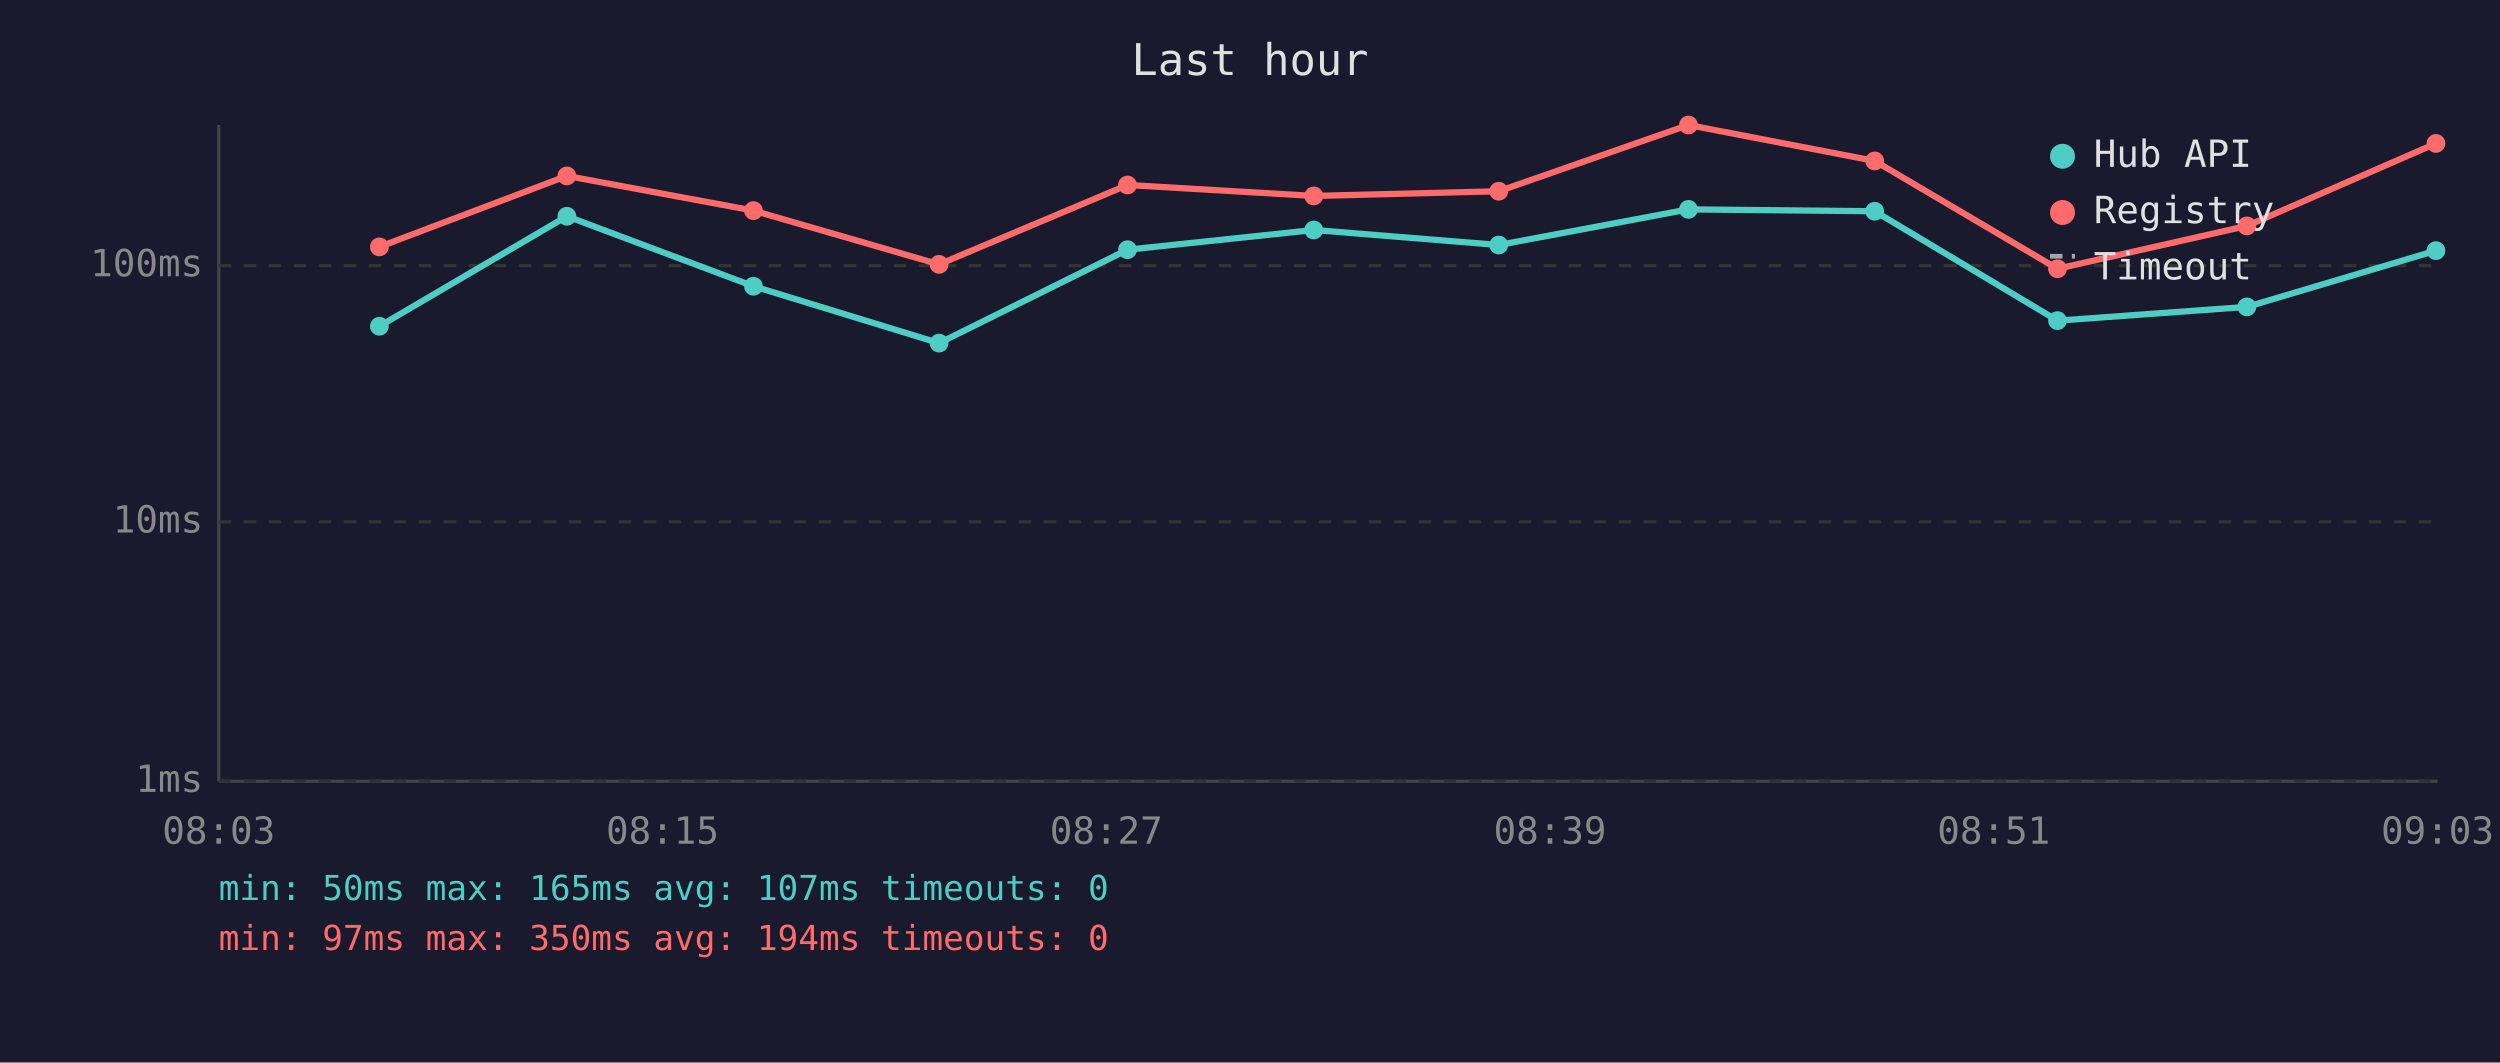
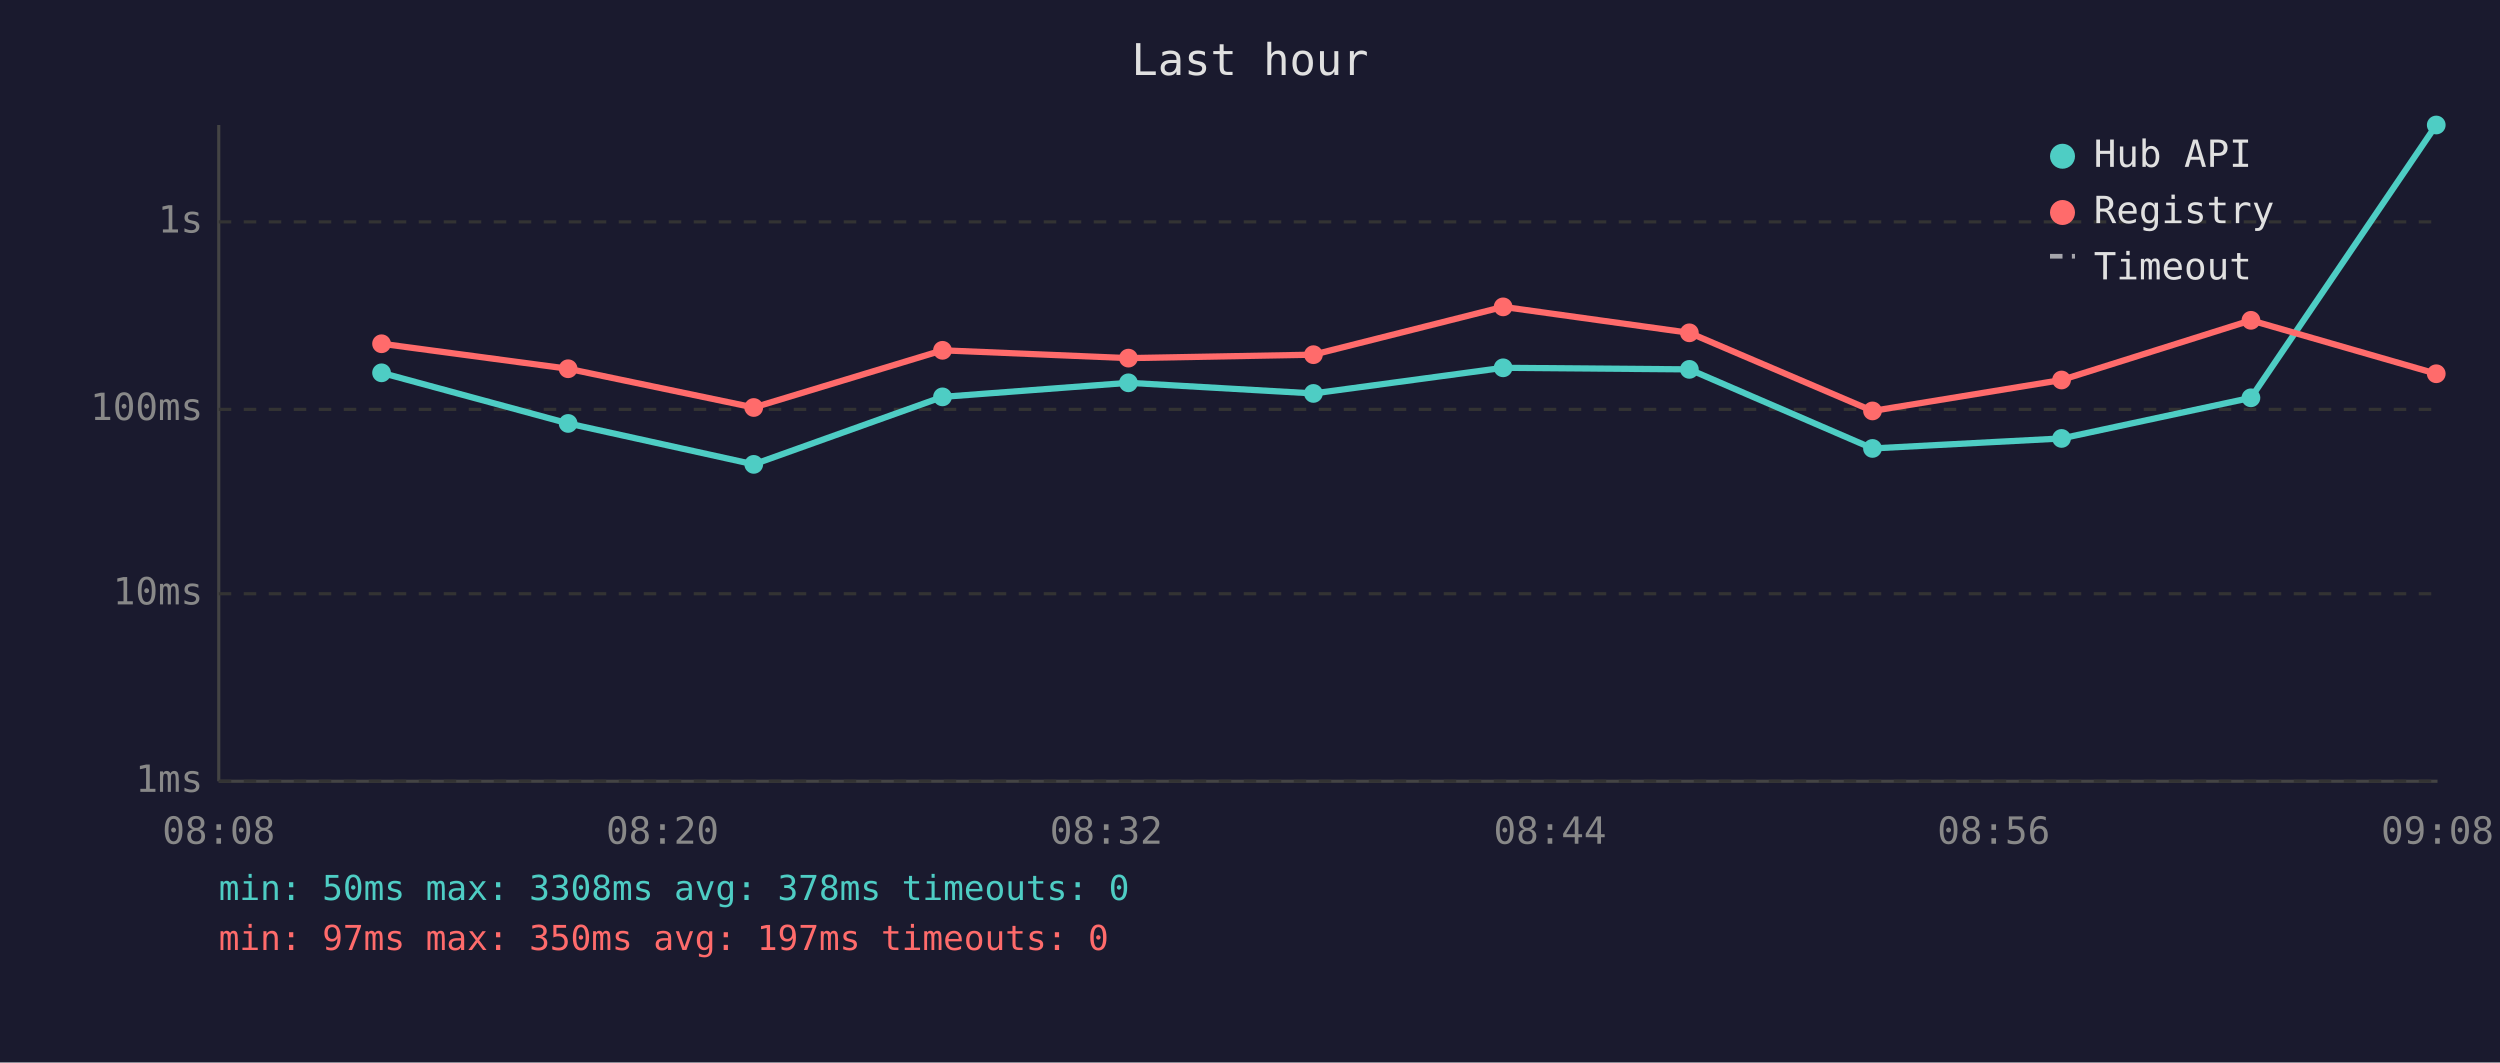
<svg xmlns="http://www.w3.org/2000/svg" viewBox="0 0 800 340" font-family="monospace" font-size="12">
  <rect width="800" height="340" fill="#1a1a2e" />
  <text x="400" y="24" fill="#e0e0e0" font-size="14" text-anchor="middle">Last hour</text>
  <line x1="70" y1="40" x2="70" y2="250" stroke="#444" stroke-width="1" />
  <line x1="70" y1="250" x2="780" y2="250" stroke="#444" stroke-width="1" />
  <line x1="70" y1="250" x2="780" y2="250" stroke="#333" stroke-width="1" stroke-dasharray="4" />
  <text x="65" y="250" fill="#888" text-anchor="end" dominant-baseline="middle">1ms</text>
-   <line x1="70" y1="167" x2="780" y2="167" stroke="#333" stroke-width="1" stroke-dasharray="4" />
-   <text x="65" y="167" fill="#888" text-anchor="end" dominant-baseline="middle">10ms</text>
-   <line x1="70" y1="85" x2="780" y2="85" stroke="#333" stroke-width="1" stroke-dasharray="4" />
-   <text x="65" y="85" fill="#888" text-anchor="end" dominant-baseline="middle">100ms</text>
-   <text x="70" y="270" fill="#888" text-anchor="middle">08:03</text>
-   <text x="212" y="270" fill="#888" text-anchor="middle">08:15</text>
-   <text x="354" y="270" fill="#888" text-anchor="middle">08:27</text>
-   <text x="496" y="270" fill="#888" text-anchor="middle">08:39</text>
-   <text x="638" y="270" fill="#888" text-anchor="middle">08:51</text>
-   <text x="780" y="270" fill="#888" text-anchor="middle">09:03</text>
-   <polyline points="121.4,104.4 181.4,69.2 241.1,91.6 300.5,109.8 360.8,79.9 420.4,73.6 479.6,78.4 540.3,67.0 599.9,67.6 658.4,102.6 719.0,98.2 779.5,80.2" fill="none" stroke="#4ecdc4" stroke-width="2" opacity="1" />
-   <circle cx="121.4" cy="104.4" r="3" fill="#4ecdc4" />
-   <circle cx="181.4" cy="69.2" r="3" fill="#4ecdc4" />
-   <circle cx="241.1" cy="91.6" r="3" fill="#4ecdc4" />
-   <circle cx="300.5" cy="109.8" r="3" fill="#4ecdc4" />
-   <circle cx="360.8" cy="79.9" r="3" fill="#4ecdc4" />
-   <circle cx="420.4" cy="73.6" r="3" fill="#4ecdc4" />
-   <circle cx="479.6" cy="78.4" r="3" fill="#4ecdc4" />
-   <circle cx="540.3" cy="67.0" r="3" fill="#4ecdc4" />
-   <circle cx="599.9" cy="67.6" r="3" fill="#4ecdc4" />
-   <circle cx="658.4" cy="102.6" r="3" fill="#4ecdc4" />
-   <circle cx="719.0" cy="98.2" r="3" fill="#4ecdc4" />
-   <circle cx="779.5" cy="80.2" r="3" fill="#4ecdc4" />
-   <polyline points="121.4,79.0 181.4,56.3 241.1,67.4 300.5,84.6 360.8,59.2 420.4,62.7 479.6,61.2 540.3,40.0 599.9,51.5 658.4,86.0 719.0,72.3 779.5,45.9" fill="none" stroke="#ff6b6b" stroke-width="2" opacity="1" />
-   <circle cx="121.4" cy="79.0" r="3" fill="#ff6b6b" />
-   <circle cx="181.4" cy="56.3" r="3" fill="#ff6b6b" />
-   <circle cx="241.1" cy="67.4" r="3" fill="#ff6b6b" />
-   <circle cx="300.5" cy="84.6" r="3" fill="#ff6b6b" />
-   <circle cx="360.8" cy="59.2" r="3" fill="#ff6b6b" />
-   <circle cx="420.4" cy="62.7" r="3" fill="#ff6b6b" />
-   <circle cx="479.6" cy="61.2" r="3" fill="#ff6b6b" />
-   <circle cx="540.3" cy="40.0" r="3" fill="#ff6b6b" />
-   <circle cx="599.9" cy="51.5" r="3" fill="#ff6b6b" />
-   <circle cx="658.4" cy="86.0" r="3" fill="#ff6b6b" />
-   <circle cx="719.0" cy="72.3" r="3" fill="#ff6b6b" />
-   <circle cx="779.5" cy="45.9" r="3" fill="#ff6b6b" />
+   <line x1="70" y1="190" x2="780" y2="190" stroke="#333" stroke-width="1" stroke-dasharray="4" />
+   <text x="65" y="190" fill="#888" text-anchor="end" dominant-baseline="middle">10ms</text>
+   <line x1="70" y1="131" x2="780" y2="131" stroke="#333" stroke-width="1" stroke-dasharray="4" />
+   <text x="65" y="131" fill="#888" text-anchor="end" dominant-baseline="middle">100ms</text>
+   <line x1="70" y1="71" x2="780" y2="71" stroke="#333" stroke-width="1" stroke-dasharray="4" />
+   <text x="65" y="71" fill="#888" text-anchor="end" dominant-baseline="middle">1s</text>
+   <text x="70" y="270" fill="#888" text-anchor="middle">08:08</text>
+   <text x="212" y="270" fill="#888" text-anchor="middle">08:20</text>
+   <text x="354" y="270" fill="#888" text-anchor="middle">08:32</text>
+   <text x="496" y="270" fill="#888" text-anchor="middle">08:44</text>
+   <text x="638" y="270" fill="#888" text-anchor="middle">08:56</text>
+   <text x="780" y="270" fill="#888" text-anchor="middle">09:08</text>
+   <polyline points="122.1,119.3 181.8,135.5 241.2,148.6 301.6,127.0 361.1,122.5 420.3,125.9 481.0,117.7 540.6,118.2 599.2,143.5 659.7,140.3 720.3,127.3 779.6,40.0" fill="none" stroke="#4ecdc4" stroke-width="2" opacity="1" />
+   <circle cx="122.1" cy="119.3" r="3" fill="#4ecdc4" />
+   <circle cx="181.8" cy="135.5" r="3" fill="#4ecdc4" />
+   <circle cx="241.2" cy="148.6" r="3" fill="#4ecdc4" />
+   <circle cx="301.6" cy="127.0" r="3" fill="#4ecdc4" />
+   <circle cx="361.1" cy="122.5" r="3" fill="#4ecdc4" />
+   <circle cx="420.3" cy="125.9" r="3" fill="#4ecdc4" />
+   <circle cx="481.0" cy="117.7" r="3" fill="#4ecdc4" />
+   <circle cx="540.6" cy="118.2" r="3" fill="#4ecdc4" />
+   <circle cx="599.2" cy="143.5" r="3" fill="#4ecdc4" />
+   <circle cx="659.7" cy="140.3" r="3" fill="#4ecdc4" />
+   <circle cx="720.3" cy="127.3" r="3" fill="#4ecdc4" />
+   <circle cx="779.6" cy="40.0" r="3" fill="#4ecdc4" />
+   <polyline points="122.1,110.0 181.8,118.0 241.2,130.4 301.6,112.1 361.1,114.6 420.3,113.5 481.0,98.2 540.6,106.5 599.2,131.5 659.7,121.6 720.3,102.5 779.6,119.6" fill="none" stroke="#ff6b6b" stroke-width="2" opacity="1" />
+   <circle cx="122.1" cy="110.0" r="3" fill="#ff6b6b" />
+   <circle cx="181.8" cy="118.0" r="3" fill="#ff6b6b" />
+   <circle cx="241.2" cy="130.4" r="3" fill="#ff6b6b" />
+   <circle cx="301.6" cy="112.1" r="3" fill="#ff6b6b" />
+   <circle cx="361.1" cy="114.6" r="3" fill="#ff6b6b" />
+   <circle cx="420.3" cy="113.5" r="3" fill="#ff6b6b" />
+   <circle cx="481.0" cy="98.2" r="3" fill="#ff6b6b" />
+   <circle cx="540.6" cy="106.5" r="3" fill="#ff6b6b" />
+   <circle cx="599.2" cy="131.5" r="3" fill="#ff6b6b" />
+   <circle cx="659.7" cy="121.6" r="3" fill="#ff6b6b" />
+   <circle cx="720.3" cy="102.5" r="3" fill="#ff6b6b" />
+   <circle cx="779.6" cy="119.6" r="3" fill="#ff6b6b" />
  <circle cx="660" cy="50" r="4" fill="#4ecdc4" />
  <text x="670" y="50" fill="#e0e0e0" dominant-baseline="middle">Hub API</text>
  <circle cx="660" cy="68" r="4" fill="#ff6b6b" />
  <text x="670" y="68" fill="#e0e0e0" dominant-baseline="middle">Registry</text>
  <line x1="656" y1="82" x2="664" y2="82" stroke="#e0e0e0" stroke-width="1.5" stroke-dasharray="4,3" opacity="0.7" />
  <text x="670" y="86" fill="#e0e0e0" dominant-baseline="middle">Timeout</text>
-   <text x="70" y="288" fill="#4ecdc4" font-size="11">min: 50ms  max: 165ms  avg: 107ms  timeouts: 0</text>
-   <text x="70" y="304" fill="#ff6b6b" font-size="11">min: 97ms  max: 350ms  avg: 194ms  timeouts: 0</text>
+   <text x="70" y="288" fill="#4ecdc4" font-size="11">min: 50ms  max: 3308ms  avg: 378ms  timeouts: 0</text>
+   <text x="70" y="304" fill="#ff6b6b" font-size="11">min: 97ms  max: 350ms  avg: 197ms  timeouts: 0</text>
</svg>
